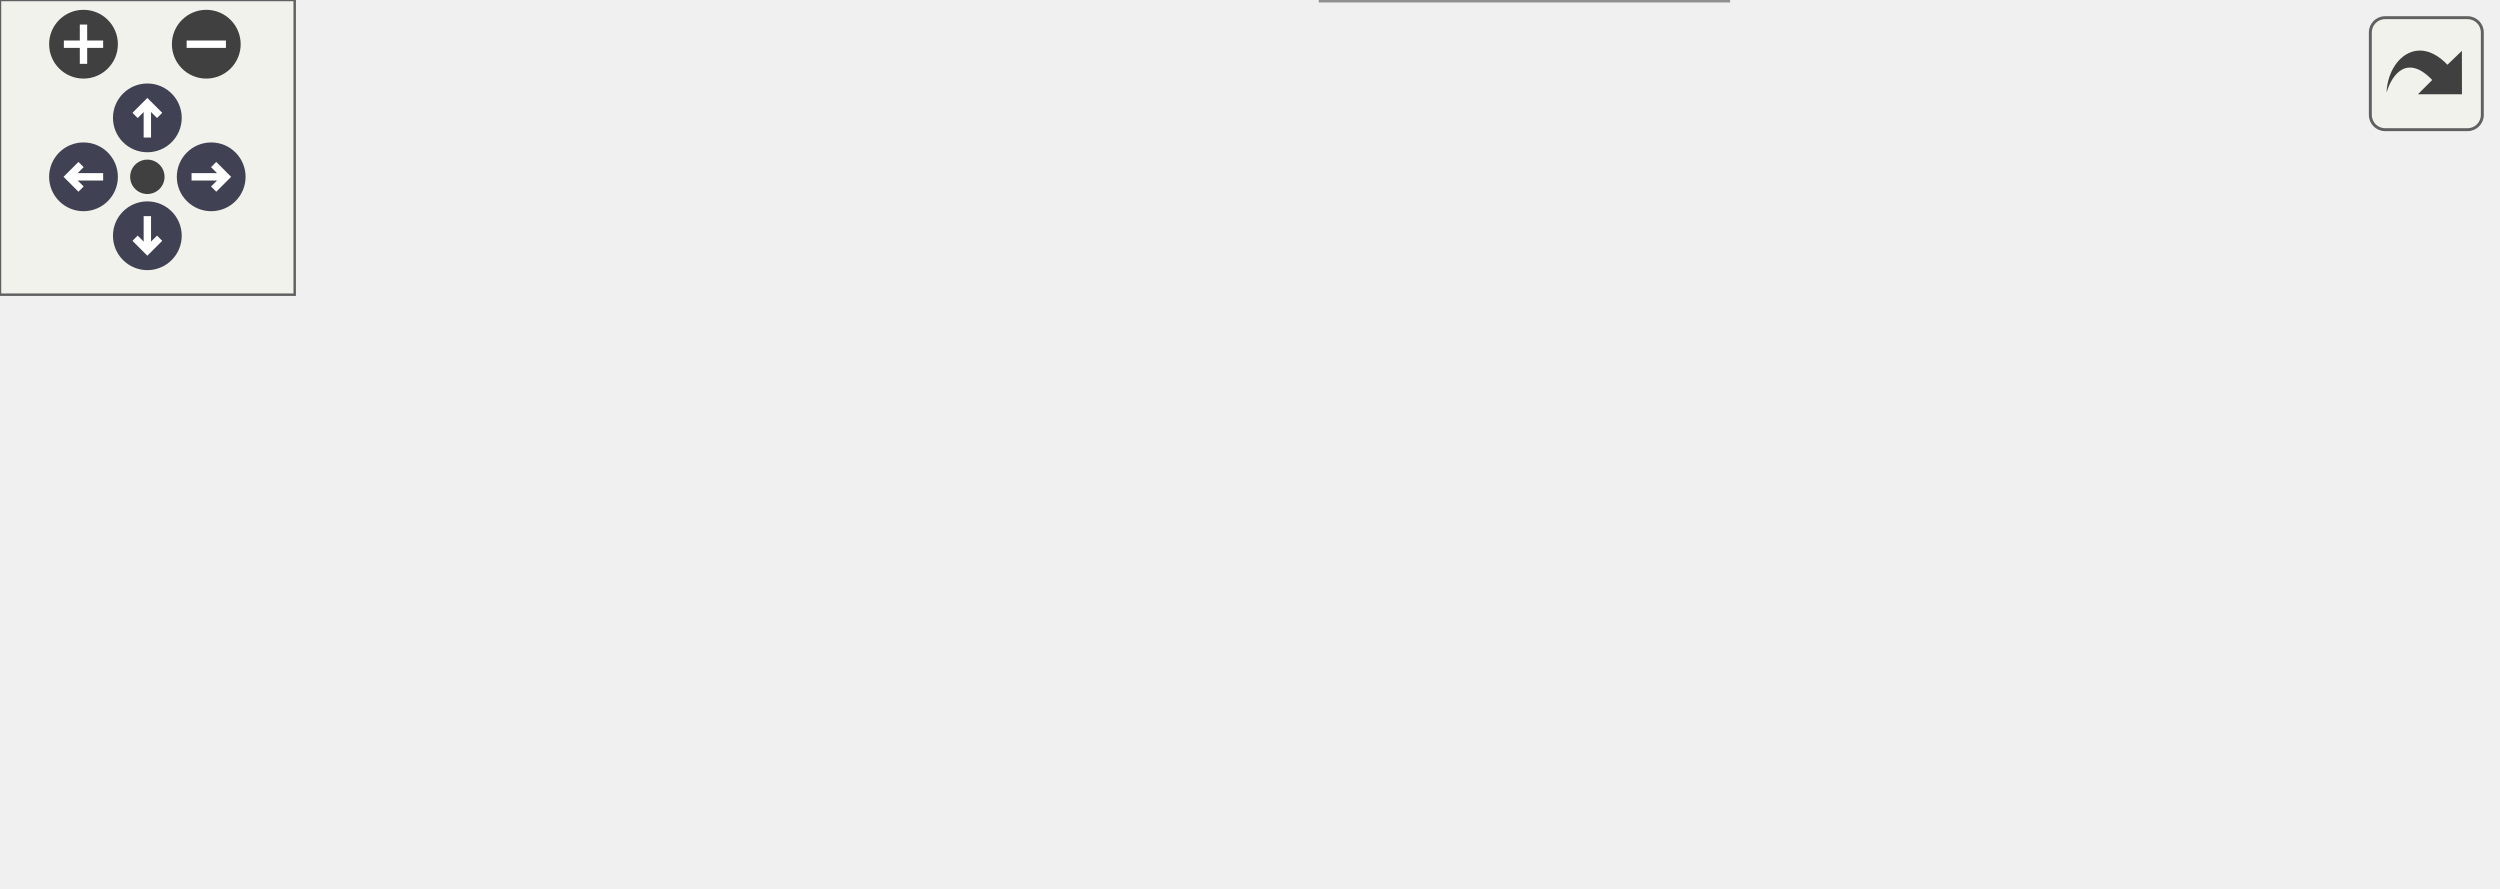
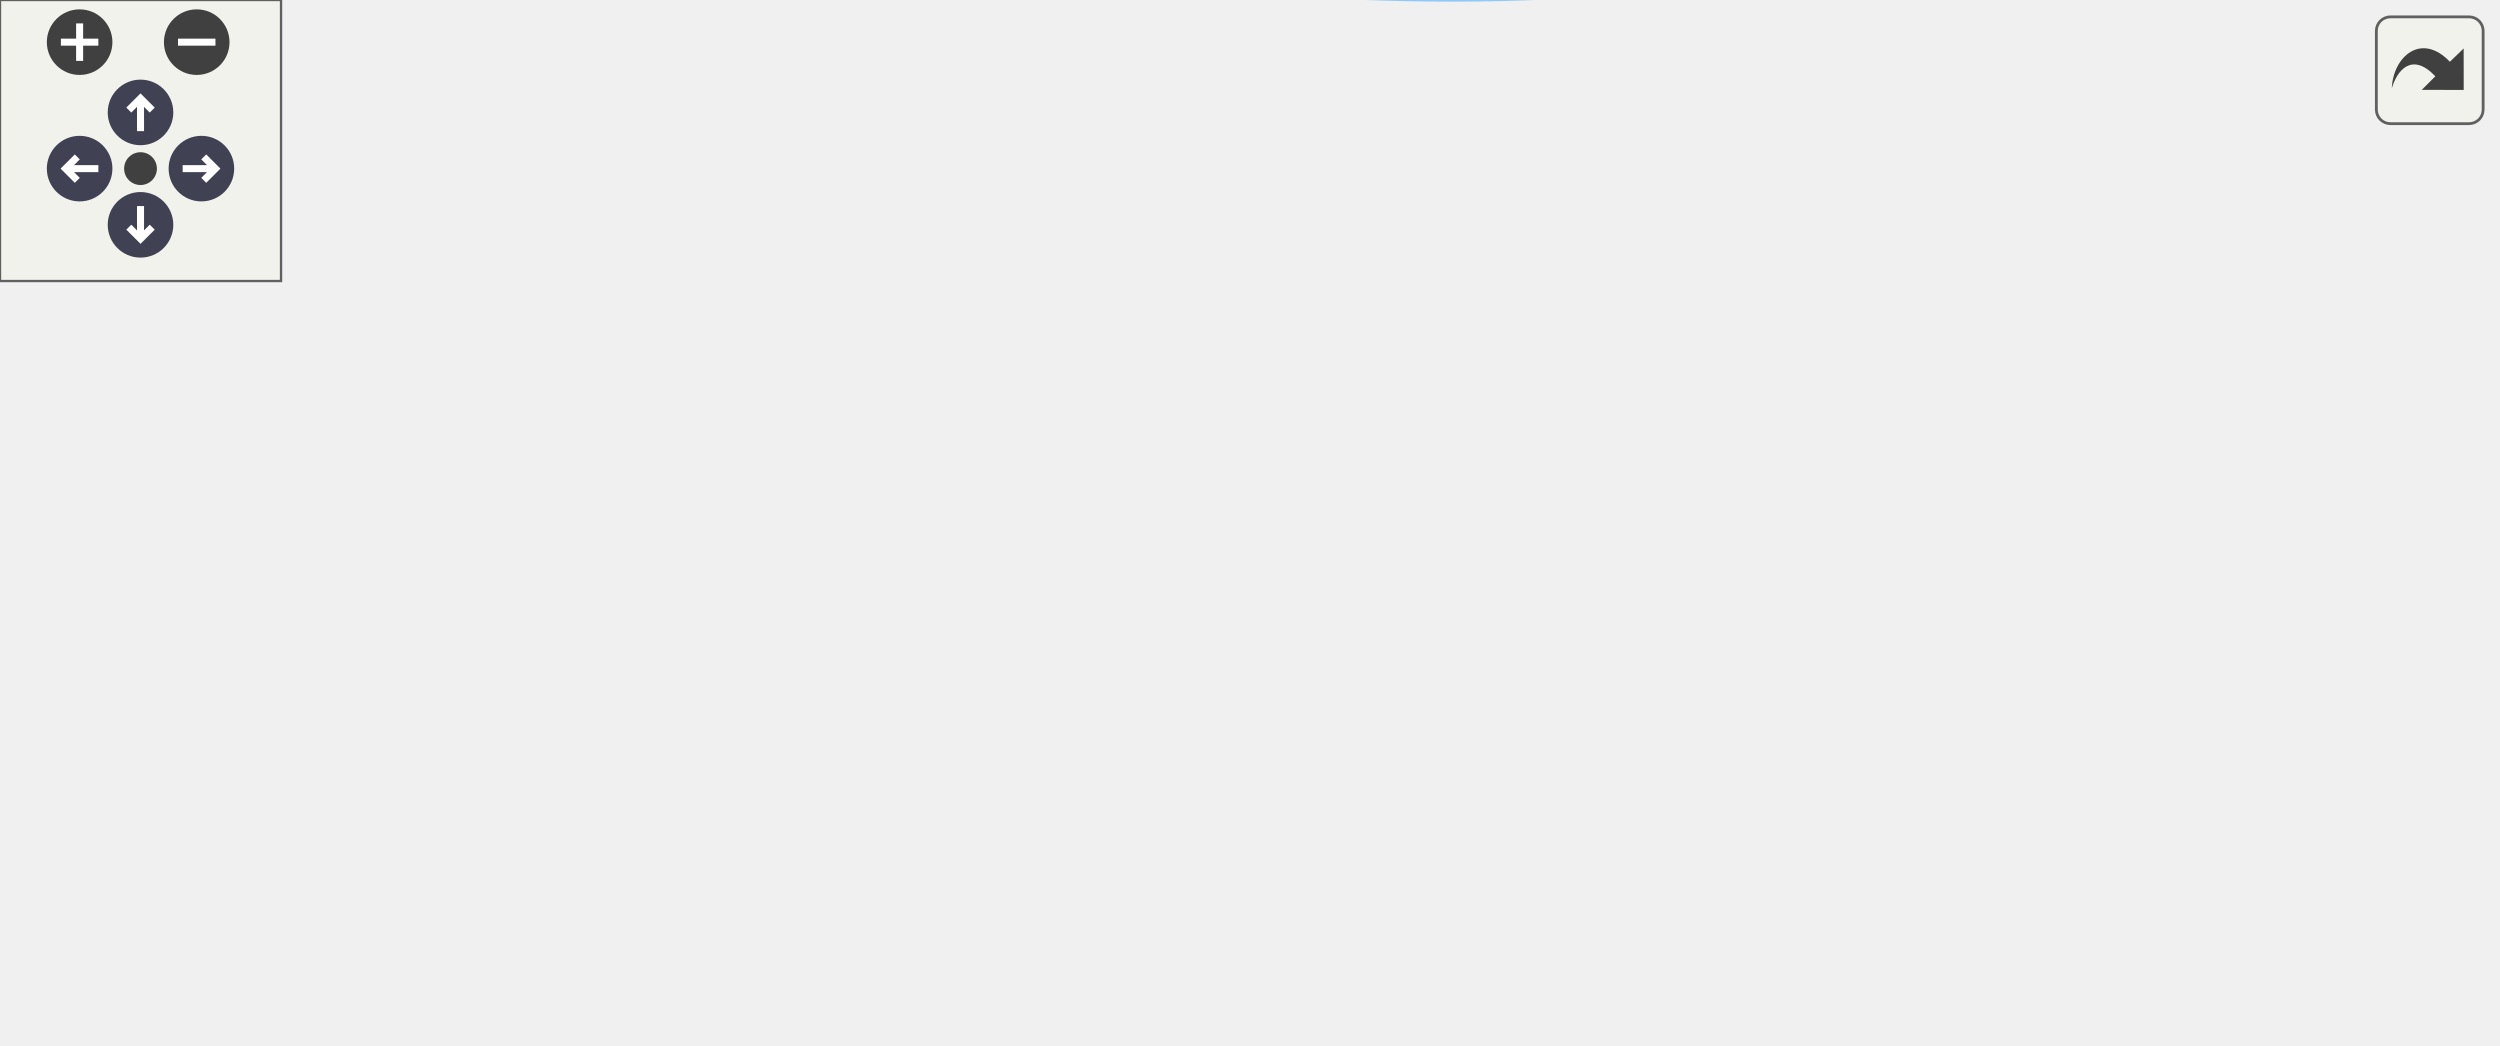
<svg xmlns="http://www.w3.org/2000/svg" xmlns:xlink="http://www.w3.org/1999/xlink" id="main" version="1.1" xml:space="preserve">
  <style type="text/css">
.node, .edge {opacity: 0.7;}
.node.selected, .edge.selected {opacity: 1;}
.edge:hover path { stroke: red; }
.edge:hover polygon { stroke: red; fill: red; }
</style>
  <defs>
    <circle id="rim" cx="0" cy="0" r="7" />
    <circle id="rim2" cx="0" cy="0" r="3.5" />
    <g id="zoomPlus">
      <use xlink:href="#rim" fill="#404040">
        <set attributeName="fill" to="#808080" begin="zoomplus.mouseover" end="zoomplus.mouseout" />
      </use>
      <path d="M-4,0h8M0,-4v8" fill="none" stroke="white" stroke-width="1.5" pointer-events="none" />
    </g>
    <g id="zoomMin">
      <use xlink:href="#rim" fill="#404040">
        <set attributeName="fill" to="#808080" begin="zoomminus.mouseover" end="zoomminus.mouseout" />
      </use>
      <path d="M-4,0h8" fill="none" stroke="white" stroke-width="1.5" pointer-events="none" />
    </g>
    <g id="arrowUp" transform="translate(30 24)">
      <use xlink:href="#rim" />
      <path pointer-events="none" fill="none" stroke="white" stroke-width="1.5" d="M0,-3.0v7 M-2.5,-0.5L0,-3.0L2.5,-0.5" />
    </g>
    <g id="arrowRight" transform="rotate(90) translate(36 -43)">
      <use xlink:href="#rim" />
      <path pointer-events="none" fill="none" stroke="white" stroke-width="1.5" d="M0,-3.0v7 M-2.5,-0.5L0,-3.0L2.5,-0.5" />
    </g>
    <g id="arrowDown" transform="rotate(180) translate(-30 -48)">
      <use xlink:href="#rim" />
      <path pointer-events="none" fill="none" stroke="white" stroke-width="1.5" d="M0,-3.0v7 M-2.5,-0.5L0,-3.0L2.5,-0.5" />
    </g>
    <g id="arrowLeft" transform="rotate(270) translate(-36 17)">
      <use xlink:href="#rim" />
      <path pointer-events="none" fill="none" stroke="white" stroke-width="1.5" d="M0,-3.0v7 M-2.5,-0.5L0,-3.0L2.5,-0.5" />
    </g>
    <g id="resetDef">
      <use xlink:href="#rim2" fill="#404040">
        <set attributeName="fill" to="#808080" begin="reset.mouseover" end="reset.mouseout" />
      </use>
    </g>
  </defs>
  <svg id="graph" class="graph">
    <g id="viewport">
      <g id="Node000001" class="node">
        <g id="a_Node000001">
          <a xlink:title=" ">
-             <polygon fill="#999999" stroke="#666666" points="104.5,-61.75 0,-61.75 0,-32.75 104.5,-32.75 104.5,-61.75" />
-             <text xml:space="preserve" text-anchor="start" x="8" y="-48.25" font-family="Helvetica,sans-Serif" font-size="10.00">SamplingInvariants</text>
-             <text xml:space="preserve" text-anchor="middle" x="52.25" y="-37.75" font-family="Helvetica,sans-Serif" font-size="10.00">::SamplingInvariants</text>
+             <polygon fill="#999999" stroke="#666666" points="104.5,-83.7 0,-83.7 0,-54.7 104.5,-54.7 104.5,-83.7" />
+             <text xml:space="preserve" text-anchor="start" x="8" y="-70.2" font-family="Helvetica,sans-Serif" font-size="10.00">SamplingInvariants</text>
+             <text xml:space="preserve" text-anchor="middle" x="52.25" y="-59.7" font-family="Helvetica,sans-Serif" font-size="10.00">::SamplingInvariants</text>
          </a>
        </g>
      </g>
      <g id="Node000002" class="node">
        <g id="a_Node000002">
          <a xlink:href="namespaceMC.html#a6a8bd760b348db9e378ae10b310c6fe1" target="_top" xlink:title=" ">
-             <polygon fill="white" stroke="#666666" points="351.75,-18.5 269,-18.5 269,0 351.75,0 351.75,-18.5" />
-             <text xml:space="preserve" text-anchor="middle" x="310.38" y="-5" font-family="Helvetica,sans-Serif" font-size="10.00">MC::mean_age</text>
+             <polygon fill="white" stroke="#666666" points="364.12,-88.45 281.38,-88.45 281.38,-69.95 364.12,-69.95 364.12,-88.45" />
+             <text xml:space="preserve" text-anchor="middle" x="322.75" y="-74.95" font-family="Helvetica,sans-Serif" font-size="10.00">MC::mean_age</text>
          </a>
        </g>
      </g>
      <g id="edge1_Node000001_Node000002" class="edge">
        <g id="a_edge1_Node000001_Node000002">
          <a xlink:title=" ">
-             <path fill="none" stroke="#63b8ff" d="M104.77,-39.61C149.25,-33.01 213.19,-23.52 257.71,-16.91" />
-             <polygon fill="#63b8ff" stroke="#63b8ff" points="258,-20.41 267.38,-15.48 256.97,-13.49 258,-20.41" />
+             <path fill="none" stroke="#63b8ff" d="M104.7,-71.12C152.11,-72.88 222.12,-75.49 269.71,-77.26" />
+             <polygon fill="#63b8ff" stroke="#63b8ff" points="269.36,-80.75 279.49,-77.63 269.62,-73.76 269.36,-80.75" />
          </a>
        </g>
      </g>
      <g id="Node000005" class="node">
        <g id="a_Node000005">
          <a xlink:href="namespaceMC.html#ad60b1067c6aed2be8be3b997ac7412bf" target="_top" xlink:title=" ">
-             <polygon fill="white" stroke="#666666" points="231.5,-101.5 140.5,-101.5 140.5,-83 231.5,-83 231.5,-101.5" />
-             <text xml:space="preserve" text-anchor="middle" x="186" y="-88" font-family="Helvetica,sans-Serif" font-size="10.00">MC::mean_mass</text>
+             <polygon fill="white" stroke="#666666" points="231.5,-22.45 140.5,-22.45 140.5,-3.95 231.5,-3.95 231.5,-22.45" />
+             <text xml:space="preserve" text-anchor="middle" x="186" y="-8.95" font-family="Helvetica,sans-Serif" font-size="10.00">MC::mean_mass</text>
          </a>
        </g>
      </g>
      <g id="edge4_Node000001_Node000005" class="edge">
        <g id="a_edge4_Node000001_Node000005">
          <a xlink:title=" ">
-             <path fill="none" stroke="#63b8ff" d="M97.12,-62.23C112.9,-67.62 130.59,-73.67 145.93,-78.91" />
-             <polygon fill="#63b8ff" stroke="#63b8ff" points="144.61,-82.15 155.2,-82.07 146.87,-75.53 144.61,-82.15" />
+             <path fill="none" stroke="#63b8ff" d="M88.21,-54.34C107.93,-45.96 132.43,-35.55 151.85,-27.29" />
+             <polygon fill="#63b8ff" stroke="#63b8ff" points="153.1,-30.56 160.94,-23.43 150.37,-24.12 153.1,-30.56" />
          </a>
        </g>
      </g>
      <g id="Node000006" class="node">
        <g id="a_Node000006">
          <a xlink:href="namespaceMC.html#a41b98543acc724dbe6ebe87901aaa7c7" target="_top" xlink:title=" ">
-             <polygon fill="white" stroke="#666666" points="353.25,-55.5 267.5,-55.5 267.5,-37 353.25,-37 353.25,-55.5" />
-             <text xml:space="preserve" text-anchor="middle" x="310.38" y="-42" font-family="Helvetica,sans-Serif" font-size="10.00">MC::total_mass</text>
-           </a>
-         </g>
-       </g>
-       <g id="edge11_Node000001_Node000006" class="edge">
-         <g id="a_edge11_Node000001_Node000006">
-           <a xlink:title=" ">
-             <path fill="none" stroke="#63b8ff" d="M104.77,-47.05C148.62,-46.88 211.38,-46.63 255.81,-46.46" />
-             <polygon fill="#63b8ff" stroke="#63b8ff" points="255.75,-49.96 265.74,-46.42 255.72,-42.96 255.75,-49.96" />
+             <polygon fill="white" stroke="#666666" points="365.62,-33.45 279.88,-33.45 279.88,-14.95 365.62,-14.95 365.62,-33.45" />
+             <text xml:space="preserve" text-anchor="middle" x="322.75" y="-19.95" font-family="Helvetica,sans-Serif" font-size="10.00">MC::total_mass</text>
+           </a>
+         </g>
+       </g>
+       <g id="edge14_Node000001_Node000006" class="edge">
+         <g id="a_edge14_Node000001_Node000006">
+           <a xlink:title=" ">
+             <path fill="none" stroke="#63b8ff" d="M104.7,-60.58C151.69,-52.7 220.87,-41.11 268.43,-33.14" />
+             <polygon fill="#63b8ff" stroke="#63b8ff" points="268.95,-36.6 278.24,-31.49 267.8,-29.69 268.95,-36.6" />
+           </a>
+         </g>
+       </g>
+       <g id="Node000007" class="node">
+         <g id="a_Node000007">
+           <a xlink:href="namespaceMC.html#adf01d74603ae2e70b78432db5ecba09c" target="_top" xlink:title=" ">
+             <polygon fill="white" stroke="#666666" points="378,-162.45 267.5,-162.45 267.5,-143.95 378,-143.95 378,-162.45" />
+             <text xml:space="preserve" text-anchor="middle" x="322.75" y="-148.95" font-family="Helvetica,sans-Serif" font-size="10.00">MC::mean_properties</text>
+           </a>
+         </g>
+       </g>
+       <g id="edge11_Node000001_Node000007" class="edge">
+         <g id="a_edge11_Node000001_Node000007">
+           <a xlink:title=" ">
+             <path fill="none" stroke="#63b8ff" d="M100.94,-84.12C151.83,-100.04 231.65,-125.01 280.09,-140.17" />
+             <polygon fill="#63b8ff" stroke="#63b8ff" points="278.78,-143.43 289.37,-143.07 280.87,-136.75 278.78,-143.43" />
          </a>
        </g>
      </g>
      <g id="Node000003" class="node">
        <g id="a_Node000003">
          <a xlink:href="classMC_1_1ParticlesContainer.html#a81e8092b0be1c6e31cf6637a492a8e40" target="_top" xlink:title="Return the particle weight.">
-             <polygon fill="white" stroke="#666666" points="508,-88.75 389.25,-88.75 389.25,-59.75 508,-59.75 508,-88.75" />
-             <text xml:space="preserve" text-anchor="start" x="397.25" y="-75.25" font-family="Helvetica,sans-Serif" font-size="10.00">MC::ParticlesContainer</text>
-             <text xml:space="preserve" text-anchor="middle" x="448.62" y="-64.75" font-family="Helvetica,sans-Serif" font-size="10.00">::get_weight</text>
+             <polygon fill="white" stroke="#666666" points="532.75,-60.7 414,-60.7 414,-31.7 532.75,-31.7 532.75,-60.7" />
+             <text xml:space="preserve" text-anchor="start" x="422" y="-47.2" font-family="Helvetica,sans-Serif" font-size="10.00">MC::ParticlesContainer</text>
+             <text xml:space="preserve" text-anchor="middle" x="473.38" y="-36.7" font-family="Helvetica,sans-Serif" font-size="10.00">::get_weight</text>
          </a>
        </g>
      </g>
      <g id="edge2_Node000002_Node000003" class="edge">
        <g id="a_edge2_Node000002_Node000003">
          <a xlink:title=" ">
-             <path fill="none" stroke="#63b8ff" d="M334.26,-18.93C340.51,-21.76 347.22,-24.98 353.25,-28.25 369.94,-37.31 372.34,-42.62 389.25,-51.25 391.5,-52.4 393.81,-53.52 396.17,-54.63" />
-             <polygon fill="#63b8ff" stroke="#63b8ff" points="394.72,-57.81 405.28,-58.67 397.56,-51.41 394.72,-57.81" />
+             <path fill="none" stroke="#63b8ff" d="M364.36,-70.18C376.25,-67.54 389.59,-64.58 402.74,-61.66" />
+             <polygon fill="#63b8ff" stroke="#63b8ff" points="403.22,-65.14 412.22,-59.56 401.7,-58.31 403.22,-65.14" />
          </a>
        </g>
      </g>
      <g id="Node000004" class="node">
        <g id="a_Node000004">
          <a xlink:href="classMC_1_1ParticlesContainer.html#a30b264e87ae019596f9791f2fc60d52f" target="_top" xlink:title="Gets the number of particles in the container.">
-             <polygon fill="white" stroke="#666666" points="508,-41.75 389.25,-41.75 389.25,-12.75 508,-12.75 508,-41.75" />
-             <text xml:space="preserve" text-anchor="start" x="397.25" y="-28.25" font-family="Helvetica,sans-Serif" font-size="10.00">MC::ParticlesContainer</text>
-             <text xml:space="preserve" text-anchor="middle" x="448.62" y="-17.75" font-family="Helvetica,sans-Serif" font-size="10.00">::n_particles</text>
+             <polygon fill="white" stroke="#666666" points="532.75,-111.7 414,-111.7 414,-82.7 532.75,-82.7 532.75,-111.7" />
+             <text xml:space="preserve" text-anchor="start" x="422" y="-98.2" font-family="Helvetica,sans-Serif" font-size="10.00">MC::ParticlesContainer</text>
+             <text xml:space="preserve" text-anchor="middle" x="473.38" y="-87.7" font-family="Helvetica,sans-Serif" font-size="10.00">::n_particles</text>
          </a>
        </g>
      </g>
      <g id="edge3_Node000002_Node000004" class="edge">
        <g id="a_edge3_Node000002_Node000004">
          <a xlink:title=" ">
-             <path fill="none" stroke="#63b8ff" d="M351.89,-14.6C360.05,-15.68 368.85,-16.84 377.69,-18.01" />
-             <polygon fill="#63b8ff" stroke="#63b8ff" points="376.99,-21.45 387.36,-19.29 377.91,-14.51 376.99,-21.45" />
+             <path fill="none" stroke="#63b8ff" d="M364.36,-84.12C376.13,-85.54 389.32,-87.14 402.34,-88.72" />
+             <polygon fill="#63b8ff" stroke="#63b8ff" points="401.85,-92.19 412.2,-89.91 402.69,-85.24 401.85,-92.19" />
          </a>
        </g>
      </g>
      <g id="edge5_Node000005_Node000003" class="edge">
        <g id="a_edge5_Node000005_Node000003">
          <a xlink:title=" ">
-             <path fill="none" stroke="#63b8ff" d="M213.8,-101.93C229.26,-107.01 249.22,-112.69 267.5,-115.25 305.24,-120.54 315.94,-123.01 353.25,-115.25 373.24,-111.1 394.19,-102.48 411.26,-94.21" />
-             <polygon fill="#63b8ff" stroke="#63b8ff" points="412.62,-97.45 419.99,-89.83 409.48,-91.19 412.62,-97.45" />
+             <path fill="none" stroke="#63b8ff" d="M231.87,-5.65C270.89,-0.48 328.74,3.81 378,-6.2 397.64,-10.19 418.27,-18.41 435.21,-26.37" />
+             <polygon fill="#63b8ff" stroke="#63b8ff" points="433.35,-29.36 443.88,-30.59 436.42,-23.07 433.35,-29.36" />
          </a>
        </g>
      </g>
      <g id="edge6_Node000005_Node000004" class="edge">
        <g id="a_edge6_Node000005_Node000004">
          <a xlink:title=" ">
-             <path fill="none" stroke="#63b8ff" d="M231.75,-97.13C266.22,-99.13 314.4,-98.02 353.25,-82.25 372.82,-74.31 371.25,-62.3 389.25,-51.25 391.54,-49.85 393.92,-48.49 396.36,-47.19" />
-             <polygon fill="#63b8ff" stroke="#63b8ff" points="397.82,-50.37 405.24,-42.81 394.73,-44.09 397.82,-50.37" />
+             <path fill="none" stroke="#63b8ff" d="M192.54,-22.89C203.81,-41.51 231.46,-81.82 267.5,-97.2 309.81,-115.26 361.67,-115.07 402.62,-110.46" />
+             <polygon fill="#63b8ff" stroke="#63b8ff" points="402.87,-113.96 412.36,-109.24 402.01,-107.01 402.87,-113.96" />
          </a>
        </g>
      </g>
      <g id="edge7_Node000005_Node000006" class="edge">
        <g id="a_edge7_Node000005_Node000006">
          <a xlink:title=" ">
-             <path fill="none" stroke="#63b8ff" d="M212.65,-82.61C230.19,-76.01 253.7,-67.18 273.14,-59.87" />
-             <polygon fill="#63b8ff" stroke="#63b8ff" points="274.21,-63.21 282.34,-56.41 271.75,-56.66 274.21,-63.21" />
+             <path fill="none" stroke="#63b8ff" d="M231.87,-16.86C243.59,-17.82 256.34,-18.86 268.45,-19.85" />
+             <polygon fill="#63b8ff" stroke="#63b8ff" points="268.05,-23.33 278.3,-20.65 268.62,-16.35 268.05,-23.33" />
          </a>
        </g>
      </g>
      <g id="edge8_Node000006_Node000003" class="edge">
        <g id="a_edge8_Node000006_Node000003">
          <a xlink:title=" ">
-             <path fill="none" stroke="#63b8ff" d="M353.74,-54.96C361.36,-56.52 369.5,-58.19 377.66,-59.87" />
-             <polygon fill="#63b8ff" stroke="#63b8ff" points="376.79,-63.27 387.29,-61.85 378.2,-56.41 376.79,-63.27" />
+             <path fill="none" stroke="#63b8ff" d="M365.94,-30.45C377.31,-32.13 389.92,-34 402.37,-35.84" />
+             <polygon fill="#63b8ff" stroke="#63b8ff" points="401.81,-39.29 412.21,-37.3 402.83,-32.37 401.81,-39.29" />
          </a>
        </g>
      </g>
      <g id="edge9_Node000006_Node000004" class="edge">
        <g id="a_edge9_Node000006_Node000004">
          <a xlink:title=" ">
-             <path fill="none" stroke="#63b8ff" d="M353.74,-40.34C361.28,-39.29 369.31,-38.17 377.38,-37.05" />
-             <polygon fill="#63b8ff" stroke="#63b8ff" points="377.86,-40.51 387.28,-35.67 376.89,-33.58 377.86,-40.51" />
+             <path fill="none" stroke="#63b8ff" d="M342.31,-33.92C360.49,-43.38 389.01,-58.06 414,-70.2 418.89,-72.58 424.03,-75.03 429.15,-77.43" />
+             <polygon fill="#63b8ff" stroke="#63b8ff" points="427.63,-80.59 438.17,-81.64 430.59,-74.24 427.63,-80.59" />
          </a>
        </g>
      </g>
      <g id="edge10_Node000006_Node000006" class="edge">
        <g id="a_edge10_Node000006_Node000006">
          <a xlink:title=" ">
-             <path fill="none" stroke="#63b8ff" d="M291.21,-55.75C281.88,-64.32 288.27,-73.5 310.38,-73.5 322.81,-73.5 330.27,-70.59 332.76,-66.53" />
-             <polygon fill="#63b8ff" stroke="#63b8ff" points="336.19,-65.78 329.98,-57.2 329.48,-67.78 336.19,-65.78" />
+             <path fill="none" stroke="#63b8ff" d="M301.67,-33.7C291.42,-42.27 298.44,-51.45 322.75,-51.45 336.42,-51.45 344.63,-48.55 347.36,-44.48" />
+             <polygon fill="#63b8ff" stroke="#63b8ff" points="350.74,-43.55 344.3,-35.13 344.09,-45.73 350.74,-43.55" />
+           </a>
+         </g>
+       </g>
+       <g id="edge12_Node000007_Node000003" class="edge">
+         <g id="a_edge12_Node000007_Node000003">
+           <a xlink:title=" ">
+             <path fill="none" stroke="#63b8ff" d="M333.05,-143.49C348.68,-127.57 381.67,-95.53 414,-74.2 418.18,-71.45 422.67,-68.8 427.23,-66.31" />
+             <polygon fill="#63b8ff" stroke="#63b8ff" points="428.64,-69.53 435.92,-61.83 425.43,-63.31 428.64,-69.53" />
+           </a>
+         </g>
+       </g>
+       <g id="edge13_Node000007_Node000004" class="edge">
+         <g id="a_edge13_Node000007_Node000004">
+           <a xlink:title=" ">
+             <path fill="none" stroke="#63b8ff" d="M349.3,-143.57C369.25,-136.06 397.61,-125.37 422.07,-116.16" />
+             <polygon fill="#63b8ff" stroke="#63b8ff" points="423.09,-119.51 431.22,-112.71 420.63,-112.96 423.09,-119.51" />
          </a>
        </g>
      </g>
    </g>
  </svg>
  <g id="navigator" transform="translate(0 0)" fill="#404254">
    <rect fill="#f2f5e9" fill-opacity="0.5" stroke="#606060" stroke-width=".5" x="0" y="0" width="60" height="60" />
    <use id="zoomplus" xlink:href="#zoomPlus" x="17" y="9" />
    <use id="zoomminus" xlink:href="#zoomMin" x="42" y="9" />
    <use id="reset" xlink:href="#resetDef" x="30" y="36" />
    <use id="arrowup" xlink:href="#arrowUp" x="0" y="0" />
    <use id="arrowright" xlink:href="#arrowRight" x="0" y="0" />
    <use id="arrowdown" xlink:href="#arrowDown" x="0" y="0" />
    <use id="arrowleft" xlink:href="#arrowLeft" x="0" y="0" />
  </g>
  <svg viewBox="0 0 15 15" width="100%" height="30px" preserveAspectRatio="xMaxYMin meet">
    <g id="arrow_out" transform="scale(0.3 0.3)">
      <a xlink:href="structSamplingInvariants_a86d247f3d7c14afc99e1aef93809b740_cgraph_org.svg" target="_base">
        <rect id="button" ry="5" rx="5" y="6" x="6" height="38" width="38" fill="#f2f5e9" fill-opacity="0.5" stroke="#606060" stroke-width="1.0" />
        <path id="arrow" d="M 11.5,31.437 C 11.94,20.098 22.043,11.323 32.159,21.979 L 37.069,17.246 C 37.069,17.246 37.088,32 37.088,32 L 22.16,31.978 C 22.16,31.978 26.998,27.14 26.998,27.14 C 18.529,18.264 13.292,25.23 11.5,31.437 z" style="fill:#404040;" />
      </a>
    </g>
  </svg>
  <style type="text/css">

[data-mouse-over-selected='false'] { opacity: 0.7; }
[data-mouse-over-selected='true']  { opacity: 1.0; }

</style>
</svg>
